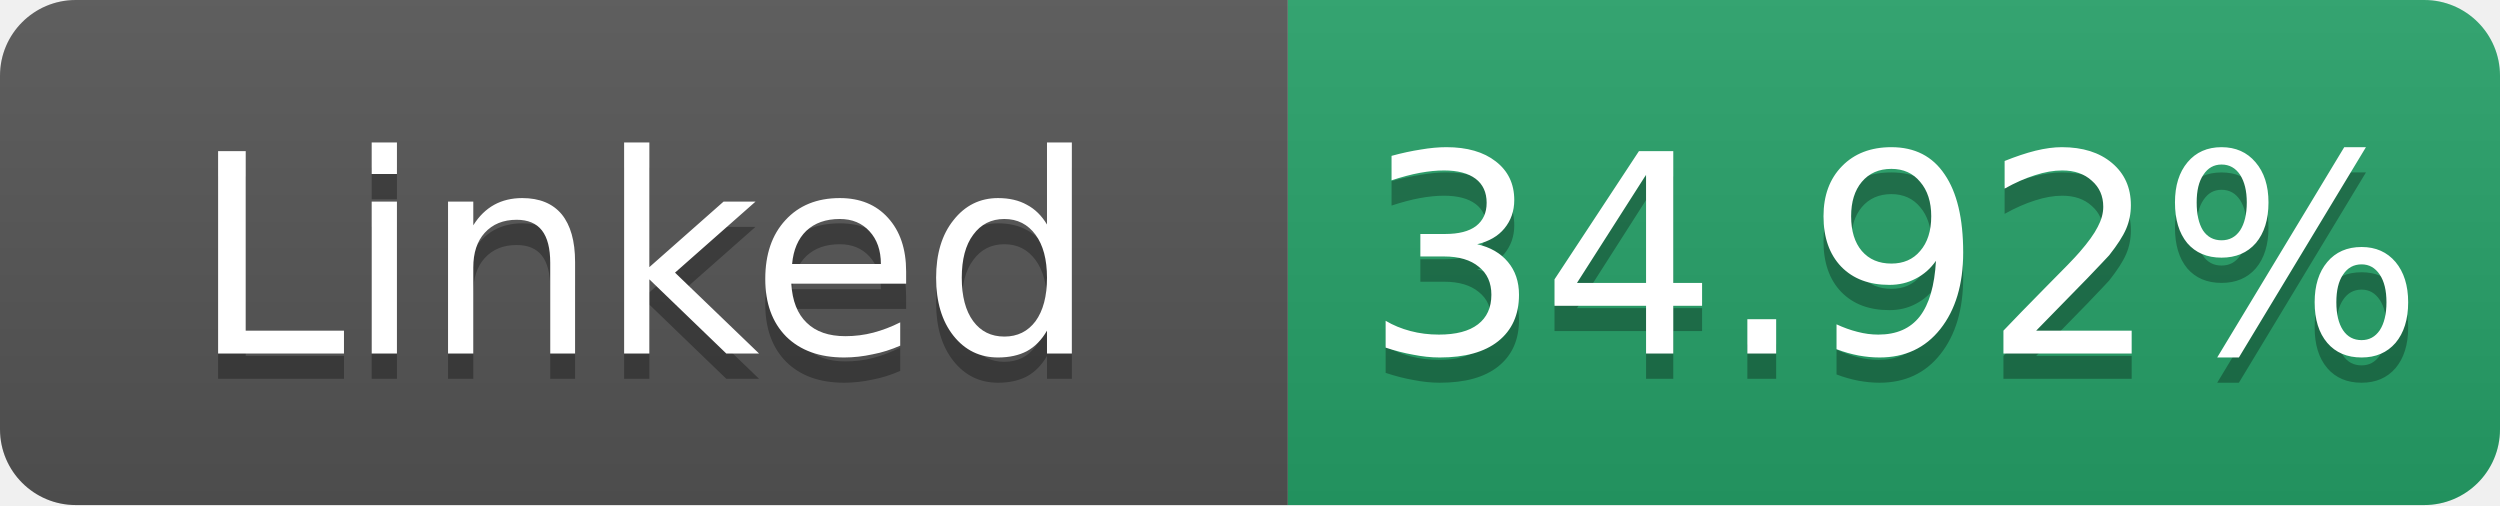
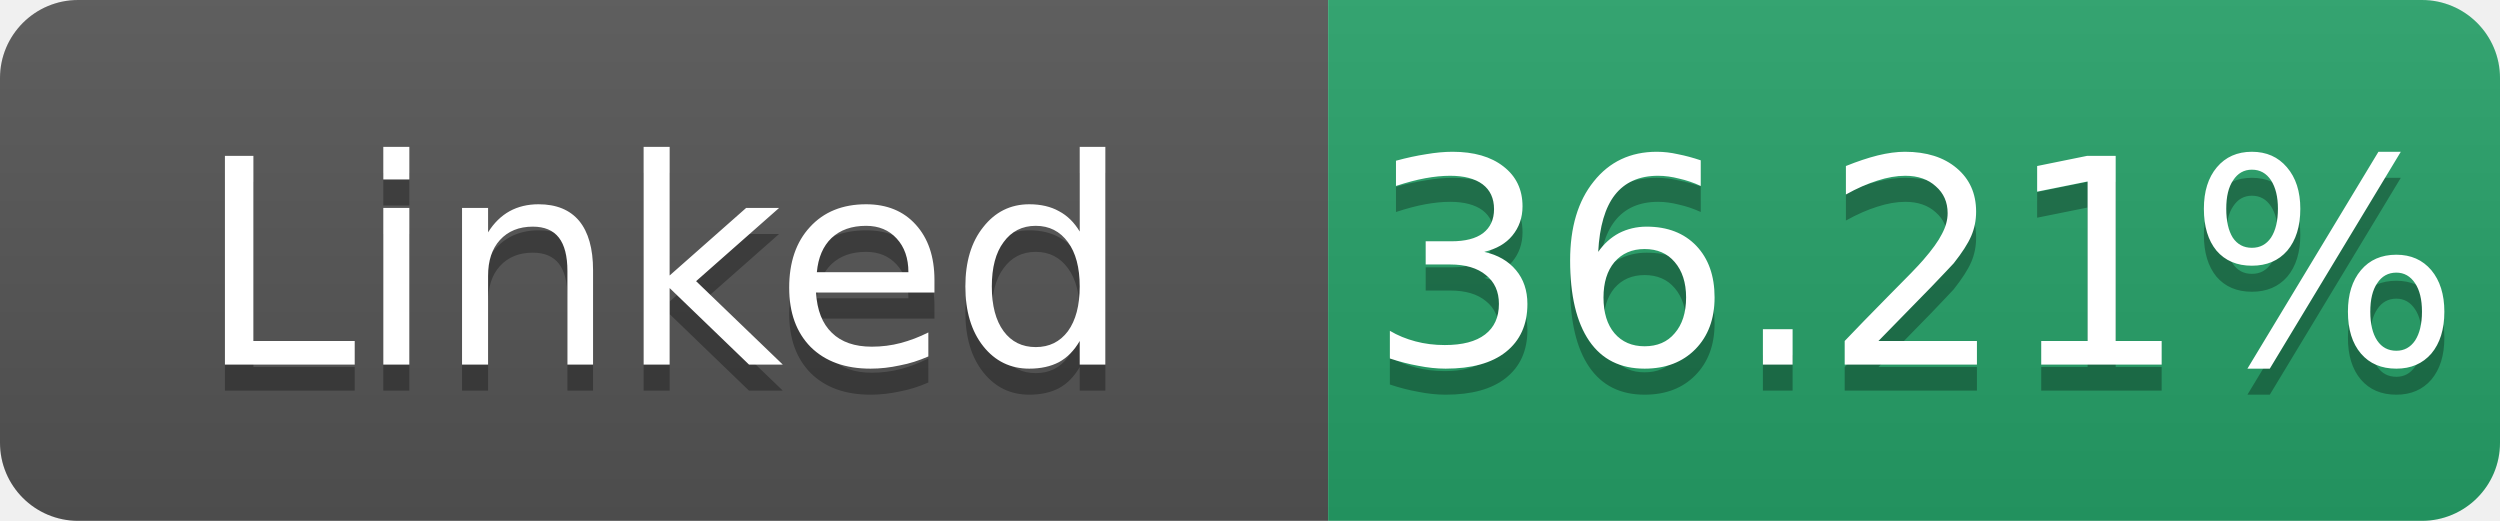
- <svg xmlns="http://www.w3.org/2000/svg" width="99" height="20" role="img" aria-label="Linked: 34.92%">
+ <svg xmlns="http://www.w3.org/2000/svg" width="96" height="20" role="img" aria-label="Linked: 36.21%">
  <linearGradient id="s" x2="0" y2="100%">
    <stop offset="0" stop-color="#bbb" stop-opacity=".1" />
    <stop offset="1" stop-opacity=".1" />
  </linearGradient>
  <clipPath id="r">
-     <rect width="99" height="20" rx="3" fill="#fff" />
+     <rect width="96" height="20" rx="3" fill="#fff" />
  </clipPath>
  <g clip-path="url(#r)">
    <rect width="51" height="20" fill="#555" />
-     <rect x="51" width="48" height="20" fill="#26a269" />
-     <rect width="99" height="20" fill="url(#s)" />
+     <rect x="51" width="45" height="20" fill="#26a269" />
+     <rect width="96" height="20" fill="url(#s)" />
  </g>
  <g fill="#fff" text-anchor="middle" font-family="Verdana,Geneva,DejaVu Sans,sans-serif" font-size="11">
    <text x="25.5" y="15" fill="#010101" fill-opacity=".3">Linked</text>
    <text x="25.5" y="14">Linked</text>
-     <text x="75.0" y="15" fill="#010101" fill-opacity=".3">34.92%</text>
-     <text x="75.0" y="14">34.92%</text>
+     <text x="73.5" y="15" fill="#010101" fill-opacity=".3">36.21%</text>
+     <text x="73.5" y="14">36.21%</text>
  </g>
</svg>
